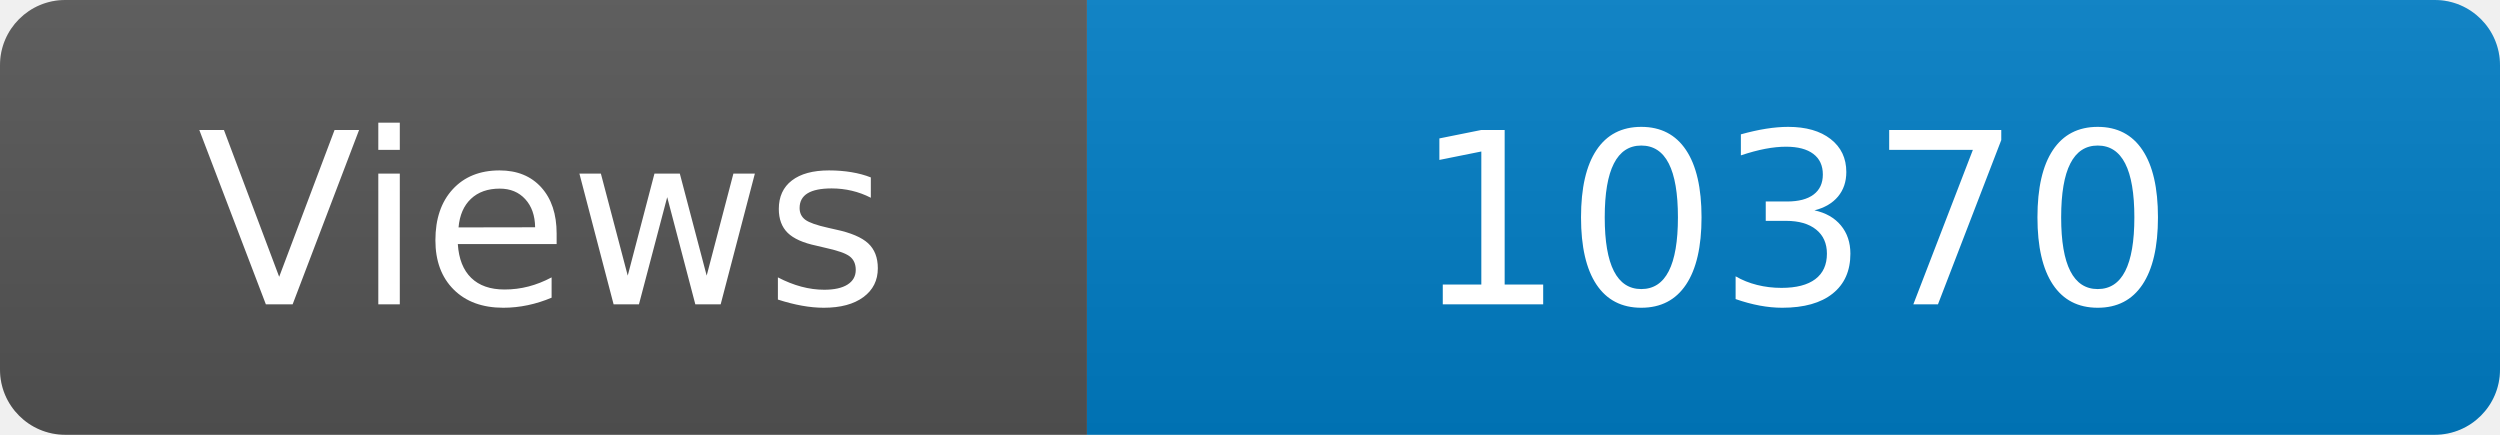
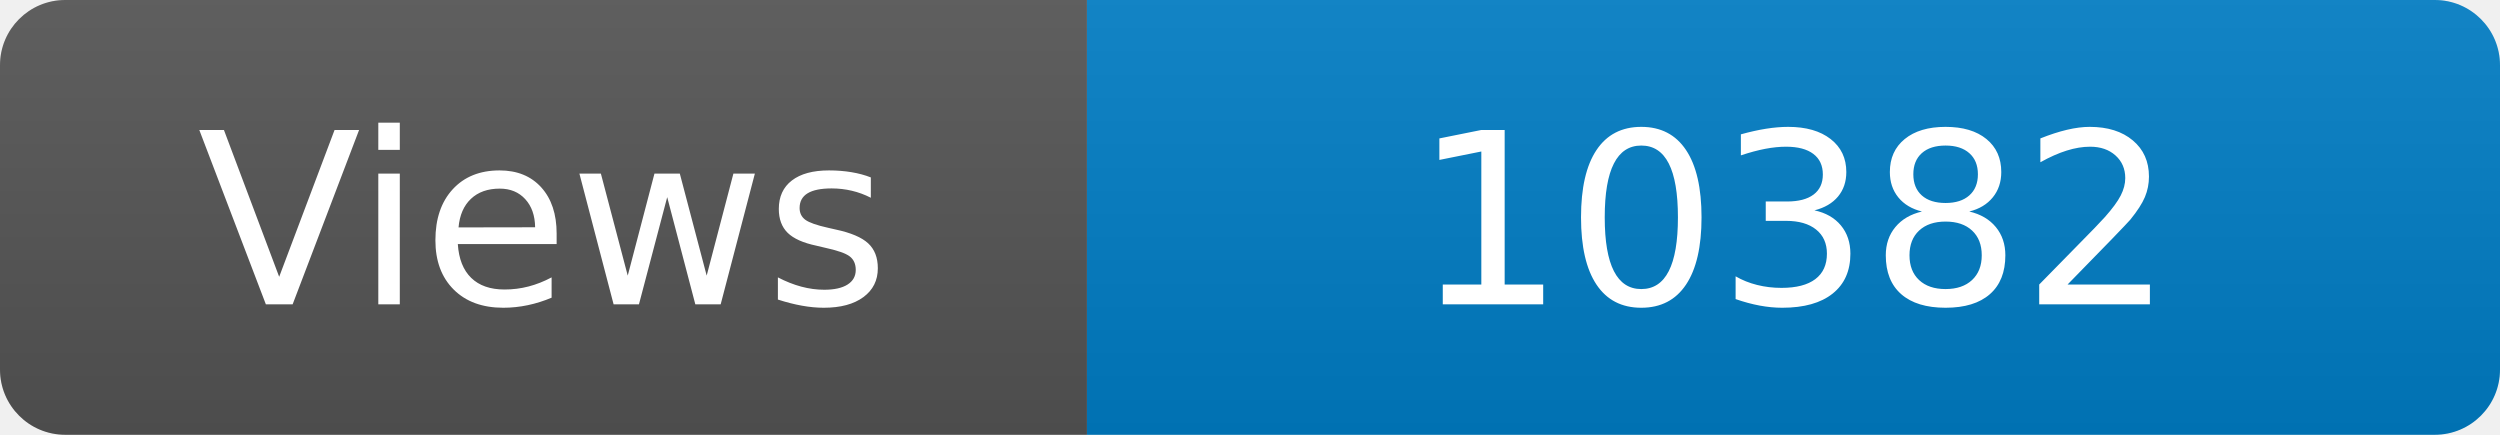
<svg xmlns="http://www.w3.org/2000/svg" width="115" height="20" role="img" aria-label="Maintained?: yes">
  <linearGradient id="s" x2="0" y2="100%">
    <stop offset="0" stop-color="#bbb" stop-opacity=".1" />
    <stop offset="1" stop-opacity=".1" />
  </linearGradient>
  <clipPath id="r">
    <rect width="115" height="20" rx="3" fill="#fff" />
  </clipPath>
  <g clip-path="url(#r)">
    <rect width="50" height="20" fill="#555" />
    <rect x="50" width="160" height="20" fill="#007ec6" />
    <rect width="115" height="20" fill="url(#s)" />
  </g>
  <g fill="#fff" text-anchor="middle" font-family="Verdana,Geneva,DejaVu Sans,sans-serif" font-size="110">
    <text x="250" y="140" transform="scale(.1)" fill="#fff">Views</text>
-     <text x="825" y="140" transform="scale(.1)" fill="#fff">10370</text>
+     <text x="825" y="140" transform="scale(.1)" fill="#fff">10382</text>
  </g>
</svg>
